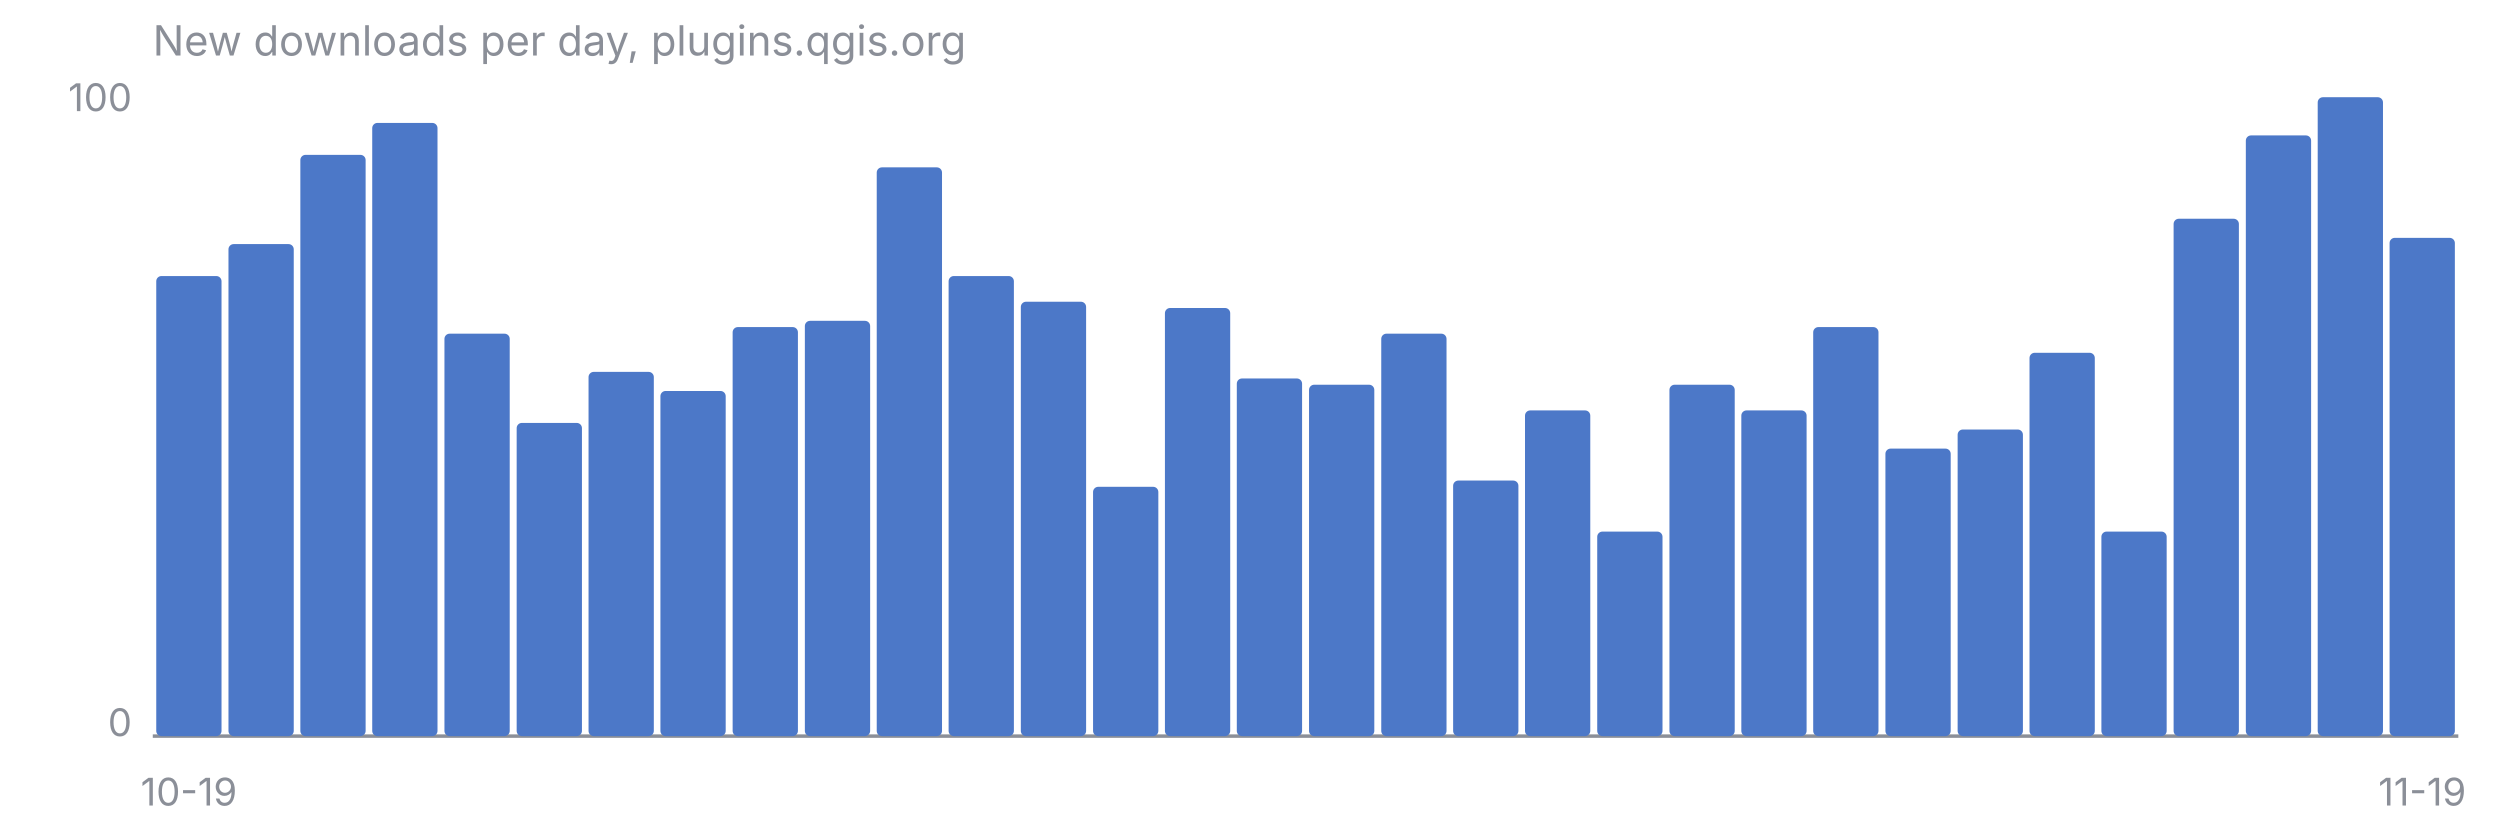
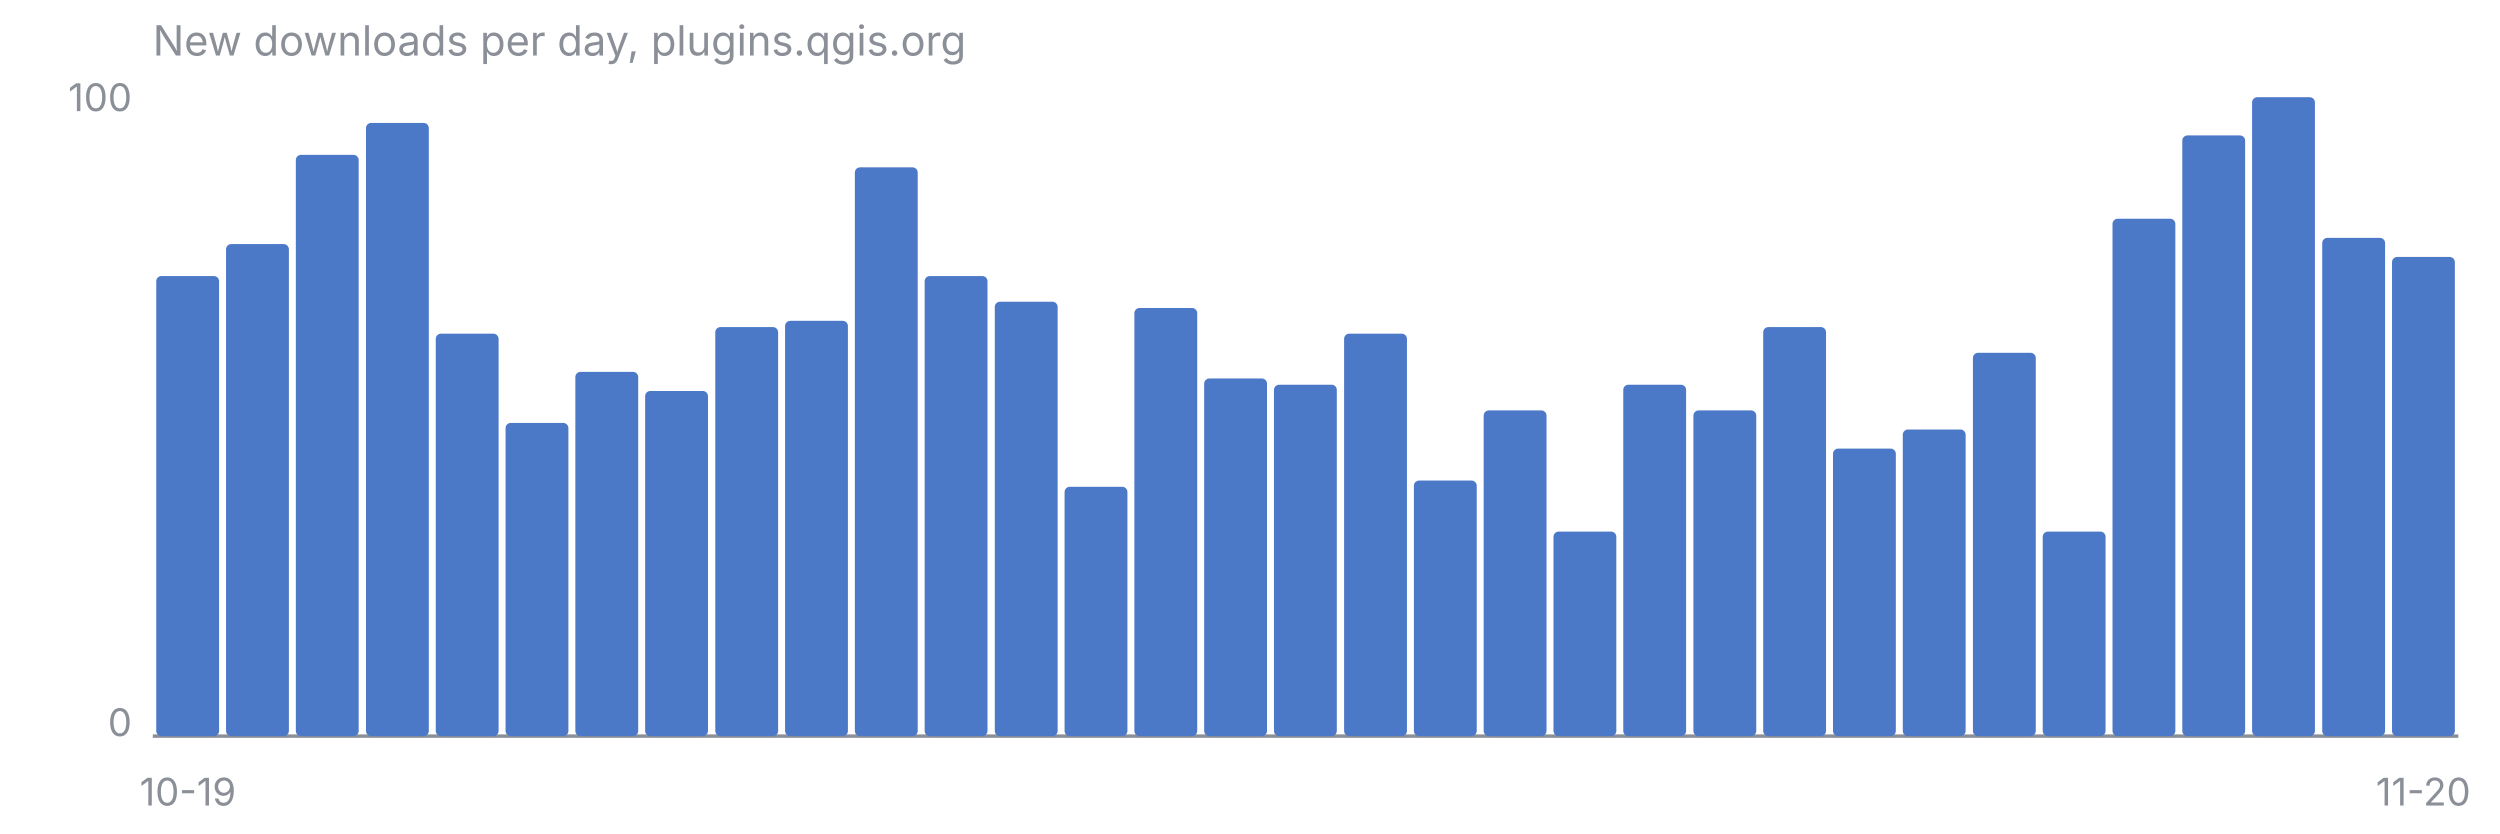
<svg xmlns="http://www.w3.org/2000/svg" viewBox="0 0 720 240" font-family="-apple-system, Segoe UI, sans-serif" font-size="11">
  <text x="44" y="16" fill="#8B8F98" font-size="12">New downloads per day, plugins.qgis.org</text>
  <line x1="44" y1="212" x2="708" y2="212" stroke="#8B8F98" stroke-width="1" />
  <text x="38" y="32" fill="#8B8F98" text-anchor="end">100</text>
  <text x="38" y="212" fill="#8B8F98" text-anchor="end">0</text>
-   <rect x="45.0" y="79.5" width="18.8" height="132.5" rx="1.5" fill="#4C78C8" />
-   <rect x="65.8" y="70.3" width="18.8" height="141.7" rx="1.5" fill="#4C78C8" />
-   <rect x="86.5" y="44.6" width="18.8" height="167.4" rx="1.5" fill="#4C78C8" />
-   <rect x="107.2" y="35.4" width="18.8" height="176.6" rx="1.5" fill="#4C78C8" />
-   <rect x="128.0" y="96.1" width="18.8" height="115.9" rx="1.5" fill="#4C78C8" />
-   <rect x="148.8" y="121.8" width="18.8" height="90.2" rx="1.5" fill="#4C78C8" />
-   <rect x="169.5" y="107.1" width="18.8" height="104.9" rx="1.5" fill="#4C78C8" />
-   <rect x="190.2" y="112.6" width="18.8" height="99.4" rx="1.5" fill="#4C78C8" />
-   <rect x="211.0" y="94.2" width="18.8" height="117.8" rx="1.5" fill="#4C78C8" />
-   <rect x="231.8" y="92.4" width="18.8" height="119.6" rx="1.5" fill="#4C78C8" />
-   <rect x="252.5" y="48.2" width="18.8" height="163.8" rx="1.5" fill="#4C78C8" />
-   <rect x="273.2" y="79.5" width="18.8" height="132.5" rx="1.5" fill="#4C78C8" />
-   <rect x="294.0" y="86.9" width="18.8" height="125.1" rx="1.5" fill="#4C78C8" />
-   <rect x="314.8" y="140.2" width="18.8" height="71.8" rx="1.5" fill="#4C78C8" />
-   <rect x="335.5" y="88.7" width="18.8" height="123.3" rx="1.5" fill="#4C78C8" />
-   <rect x="356.2" y="109.0" width="18.8" height="103.0" rx="1.5" fill="#4C78C8" />
-   <rect x="377.0" y="110.8" width="18.8" height="101.2" rx="1.5" fill="#4C78C8" />
-   <rect x="397.8" y="96.1" width="18.8" height="115.9" rx="1.5" fill="#4C78C8" />
-   <rect x="418.5" y="138.4" width="18.8" height="73.6" rx="1.5" fill="#4C78C8" />
-   <rect x="439.2" y="118.2" width="18.8" height="93.8" rx="1.5" fill="#4C78C8" />
-   <rect x="460.0" y="153.1" width="18.8" height="58.9" rx="1.5" fill="#4C78C8" />
-   <rect x="480.8" y="110.8" width="18.8" height="101.2" rx="1.5" fill="#4C78C8" />
-   <rect x="501.5" y="118.2" width="18.8" height="93.8" rx="1.5" fill="#4C78C8" />
-   <rect x="522.2" y="94.2" width="18.8" height="117.8" rx="1.5" fill="#4C78C8" />
-   <rect x="543.0" y="129.2" width="18.8" height="82.8" rx="1.5" fill="#4C78C8" />
-   <rect x="563.8" y="123.7" width="18.8" height="88.3" rx="1.5" fill="#4C78C8" />
-   <rect x="584.5" y="101.6" width="18.8" height="110.4" rx="1.5" fill="#4C78C8" />
-   <rect x="605.2" y="153.1" width="18.8" height="58.9" rx="1.5" fill="#4C78C8" />
-   <rect x="626.0" y="63.0" width="18.8" height="149.0" rx="1.5" fill="#4C78C8" />
-   <rect x="646.8" y="39.0" width="18.8" height="173.0" rx="1.5" fill="#4C78C8" />
-   <rect x="667.5" y="28.0" width="18.8" height="184.0" rx="1.5" fill="#4C78C8" />
-   <rect x="688.2" y="68.5" width="18.8" height="143.5" rx="1.5" fill="#4C78C8" />
-   <text x="54.4" y="232" fill="#8B8F98" text-anchor="middle">10-19</text>
-   <text x="697.6" y="232" fill="#8B8F98" text-anchor="middle">11-19</text>
+   <rect x="45.0" y="79.5" width="18.1" height="132.5" rx="1.5" fill="#4C78C8" />
+   <rect x="65.1" y="70.3" width="18.1" height="141.7" rx="1.5" fill="#4C78C8" />
+   <rect x="85.2" y="44.6" width="18.1" height="167.4" rx="1.5" fill="#4C78C8" />
+   <rect x="105.4" y="35.4" width="18.1" height="176.6" rx="1.5" fill="#4C78C8" />
+   <rect x="125.5" y="96.1" width="18.1" height="115.9" rx="1.5" fill="#4C78C8" />
+   <rect x="145.6" y="121.8" width="18.1" height="90.2" rx="1.5" fill="#4C78C8" />
+   <rect x="165.7" y="107.1" width="18.1" height="104.9" rx="1.5" fill="#4C78C8" />
+   <rect x="185.8" y="112.6" width="18.1" height="99.4" rx="1.5" fill="#4C78C8" />
+   <rect x="206.0" y="94.2" width="18.1" height="117.8" rx="1.5" fill="#4C78C8" />
+   <rect x="226.1" y="92.4" width="18.1" height="119.6" rx="1.5" fill="#4C78C8" />
+   <rect x="246.2" y="48.2" width="18.1" height="163.8" rx="1.5" fill="#4C78C8" />
+   <rect x="266.3" y="79.5" width="18.1" height="132.5" rx="1.5" fill="#4C78C8" />
+   <rect x="286.5" y="86.9" width="18.1" height="125.1" rx="1.5" fill="#4C78C8" />
+   <rect x="306.6" y="140.2" width="18.1" height="71.8" rx="1.5" fill="#4C78C8" />
+   <rect x="326.7" y="88.7" width="18.1" height="123.3" rx="1.5" fill="#4C78C8" />
+   <rect x="346.8" y="109.0" width="18.1" height="103.0" rx="1.5" fill="#4C78C8" />
+   <rect x="366.9" y="110.8" width="18.1" height="101.2" rx="1.5" fill="#4C78C8" />
+   <rect x="387.1" y="96.1" width="18.1" height="115.9" rx="1.5" fill="#4C78C8" />
+   <rect x="407.2" y="138.4" width="18.1" height="73.6" rx="1.5" fill="#4C78C8" />
+   <rect x="427.3" y="118.2" width="18.1" height="93.8" rx="1.5" fill="#4C78C8" />
+   <rect x="447.4" y="153.1" width="18.1" height="58.9" rx="1.5" fill="#4C78C8" />
+   <rect x="467.5" y="110.8" width="18.1" height="101.2" rx="1.5" fill="#4C78C8" />
+   <rect x="487.7" y="118.2" width="18.1" height="93.8" rx="1.5" fill="#4C78C8" />
+   <rect x="507.8" y="94.2" width="18.1" height="117.8" rx="1.5" fill="#4C78C8" />
+   <rect x="527.9" y="129.2" width="18.1" height="82.8" rx="1.5" fill="#4C78C8" />
+   <rect x="548.0" y="123.7" width="18.1" height="88.3" rx="1.5" fill="#4C78C8" />
+   <rect x="568.2" y="101.6" width="18.1" height="110.4" rx="1.5" fill="#4C78C8" />
+   <rect x="588.3" y="153.1" width="18.1" height="58.9" rx="1.5" fill="#4C78C8" />
+   <rect x="608.4" y="63.0" width="18.1" height="149.0" rx="1.5" fill="#4C78C8" />
+   <rect x="628.5" y="39.0" width="18.1" height="173.0" rx="1.5" fill="#4C78C8" />
+   <rect x="648.6" y="28.0" width="18.1" height="184.0" rx="1.5" fill="#4C78C8" />
+   <rect x="668.8" y="68.5" width="18.1" height="143.5" rx="1.5" fill="#4C78C8" />
+   <rect x="688.9" y="74.0" width="18.1" height="138.0" rx="1.5" fill="#4C78C8" />
+   <text x="54.1" y="232" fill="#8B8F98" text-anchor="middle">10-19</text>
+   <text x="697.9" y="232" fill="#8B8F98" text-anchor="middle">11-20</text>
</svg>
